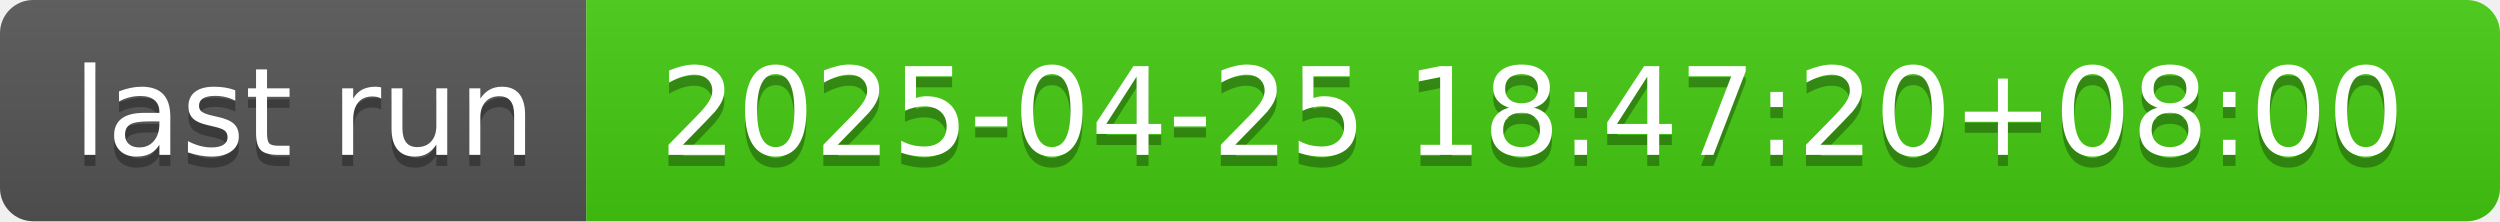
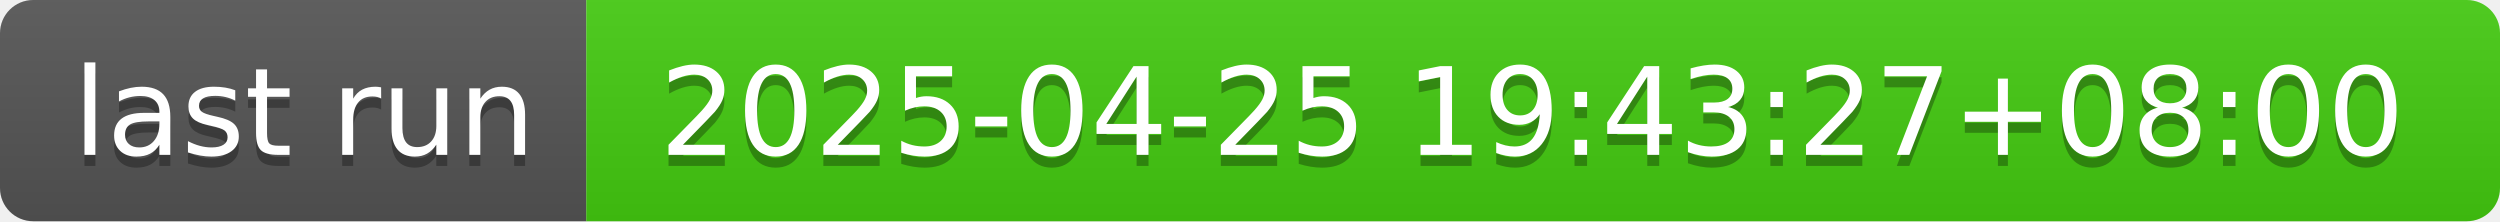
- <svg xmlns="http://www.w3.org/2000/svg" width="226" height="20" role="img" aria-label="last run: 2025-04-25 18:47:20+08:00">
+ <svg xmlns="http://www.w3.org/2000/svg" width="226" height="20" role="img" aria-label="last run: 2025-04-25 19:43:27+08:00">
  <linearGradient id="s" x2="0" y2="100%">
    <stop offset="0" stop-color="#bbb" stop-opacity=".1" />
    <stop offset="1" stop-opacity=".1" />
  </linearGradient>
  <clipPath id="r">
    <rect width="226" height="20" rx="3" fill="#fff" />
  </clipPath>
  <g clip-path="url(#r)">
    <rect width="53" height="20" fill="#555" />
    <rect x="53" width="173" height="20" fill="#4c1" />
    <rect width="226" height="20" fill="url(#s)" />
  </g>
  <g fill="#fff" text-anchor="middle" font-family="Verdana,Geneva,DejaVu Sans,sans-serif" text-rendering="geometricPrecision" font-size="110">
    <text aria-hidden="true" x="275" y="150" fill="#010101" fill-opacity=".3" transform="scale(.1)" textLength="430">last run</text>
    <text x="275" y="140" transform="scale(.1)" fill="#fff" textLength="430">last run</text>
-     <text aria-hidden="true" x="1385" y="150" fill="#010101" fill-opacity=".3" transform="scale(.1)" textLength="1630">2025-04-25 18:47:20+08:00</text>
-     <text x="1385" y="140" transform="scale(.1)" fill="#fff" textLength="1630">2025-04-25 18:47:20+08:00</text>
+     <text aria-hidden="true" x="1385" y="150" fill="#010101" fill-opacity=".3" transform="scale(.1)" textLength="1630">2025-04-25 19:43:27+08:00</text>
+     <text x="1385" y="140" transform="scale(.1)" fill="#fff" textLength="1630">2025-04-25 19:43:27+08:00</text>
  </g>
</svg>
